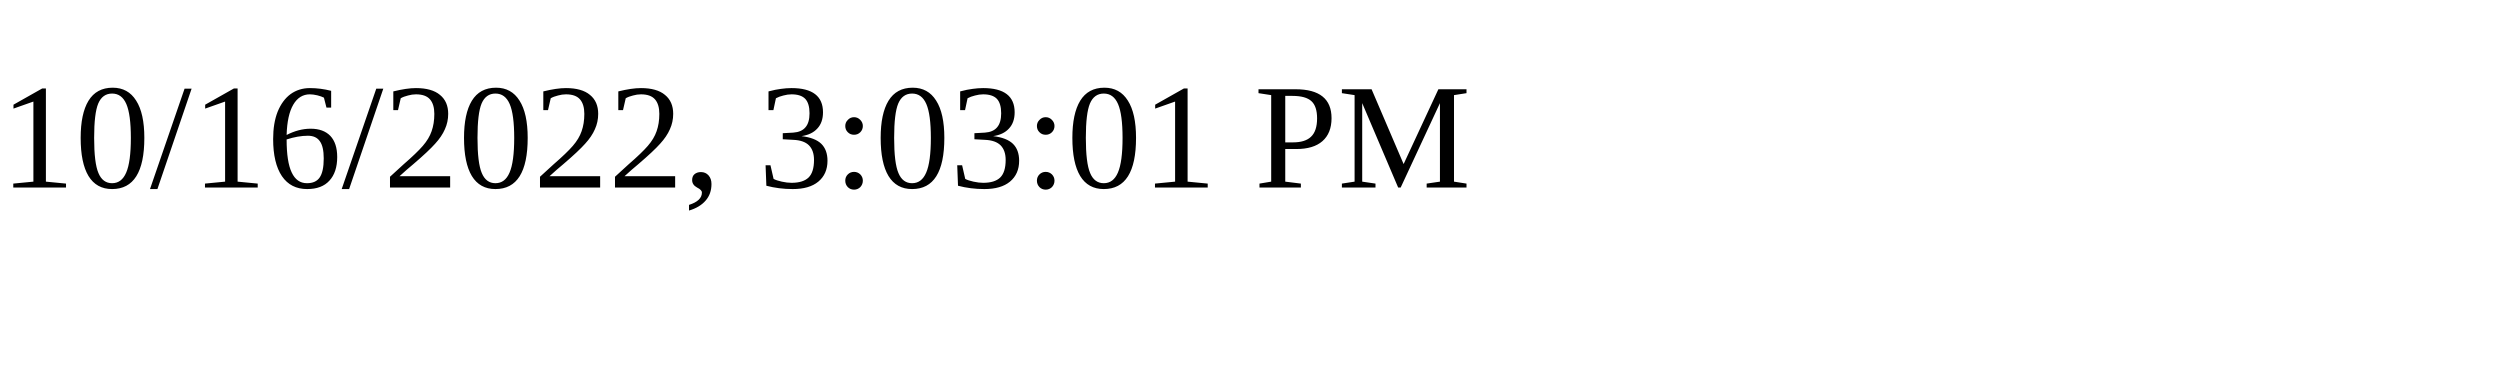
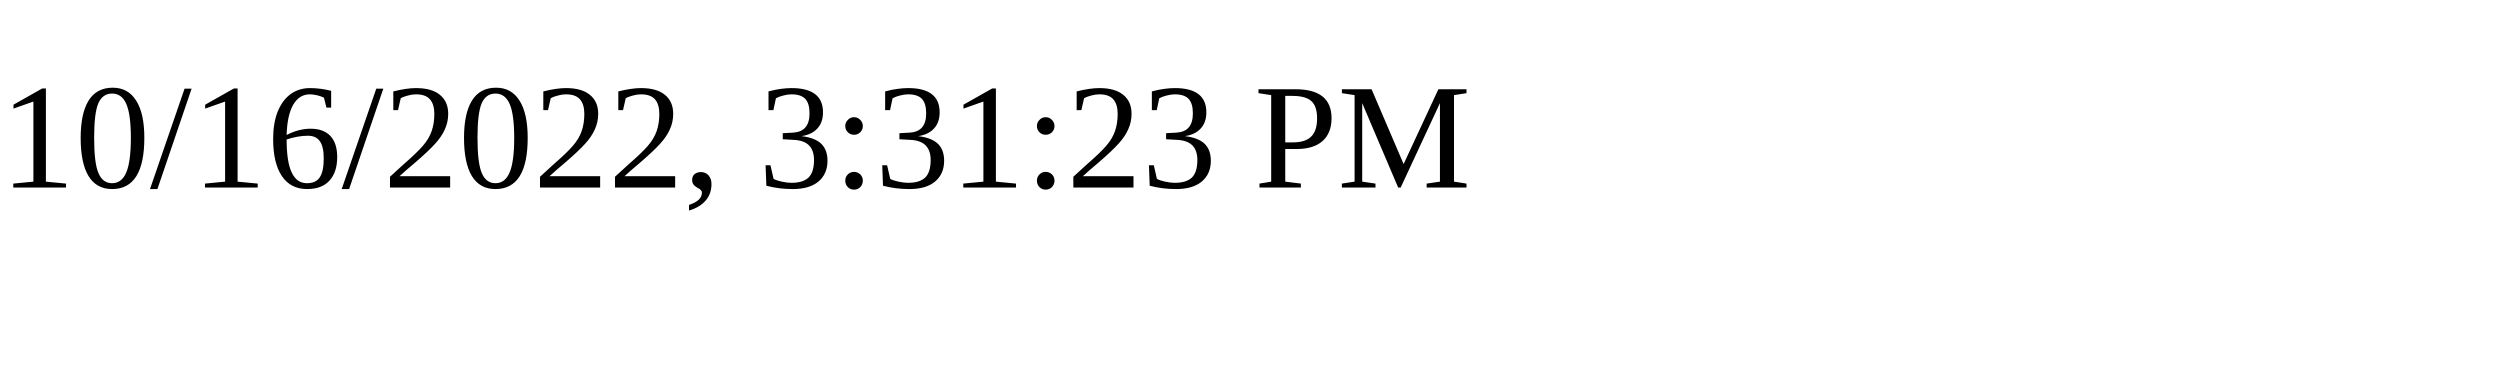
<svg xmlns="http://www.w3.org/2000/svg" height="30" width="200">
-   <text x="0" y="15">10/16/2022, 3:03:01 PM</text>
+   <text x="0" y="15">10/16/2022, 3:31:23 PM</text>
</svg>
